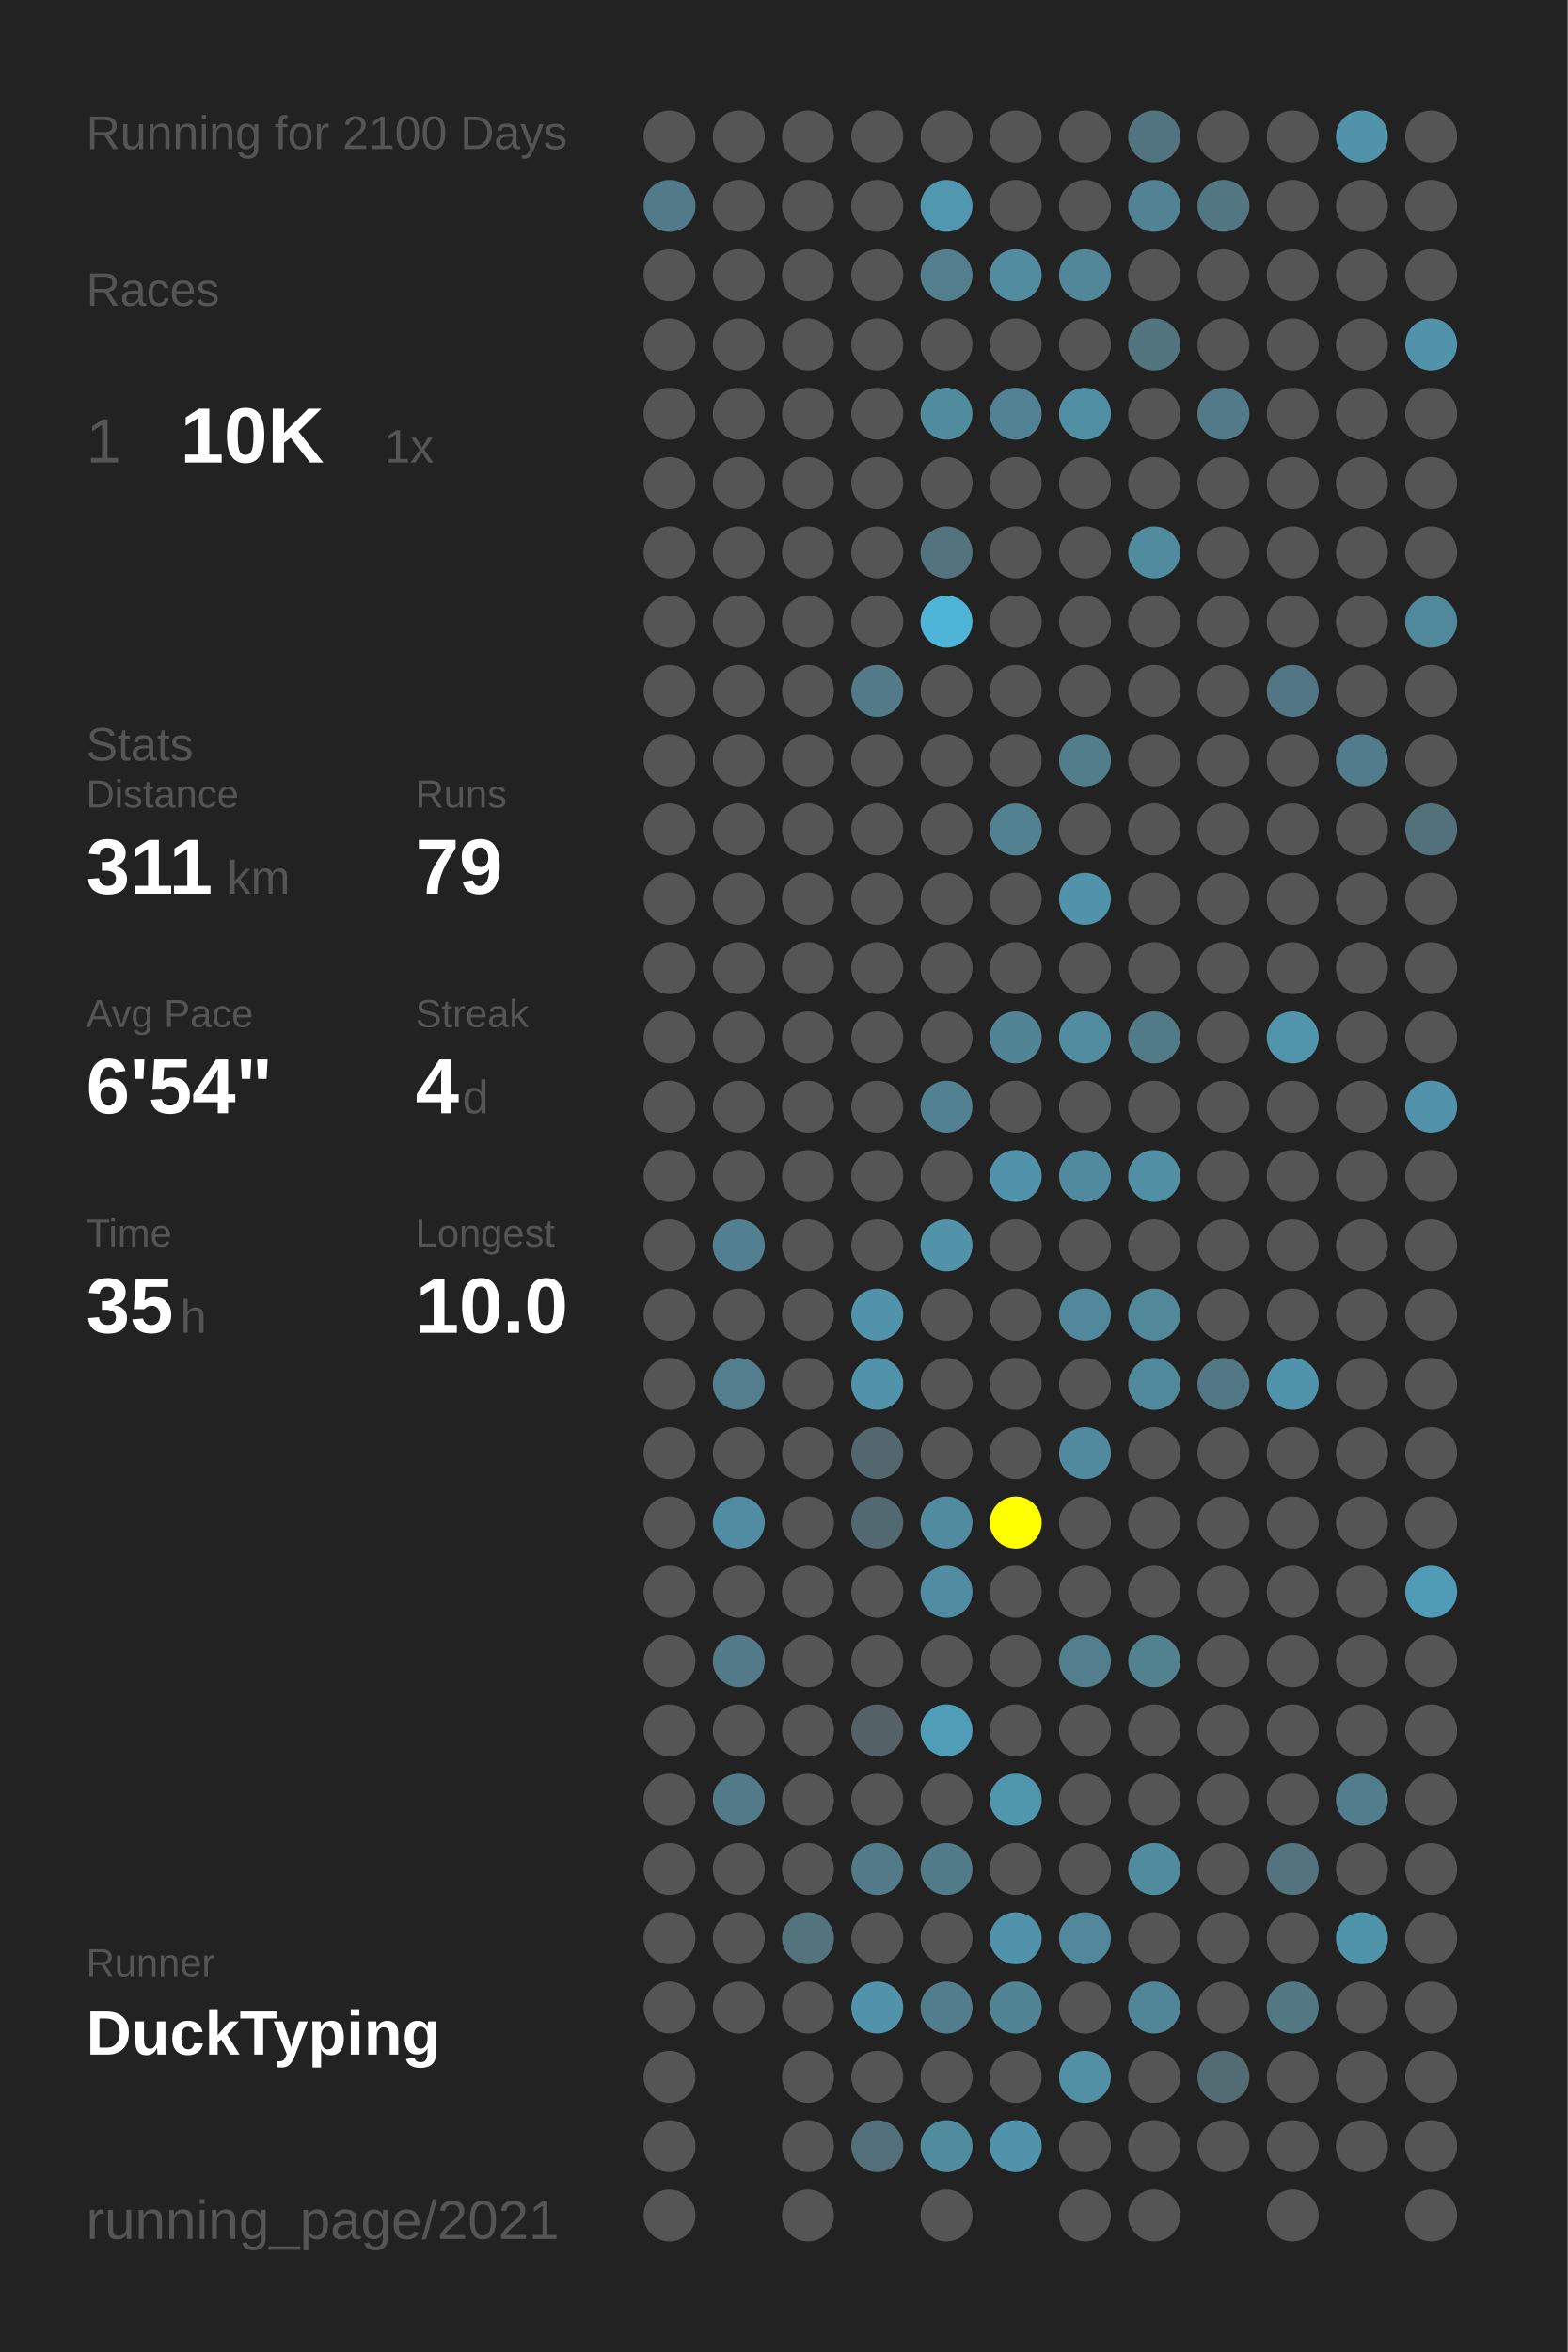
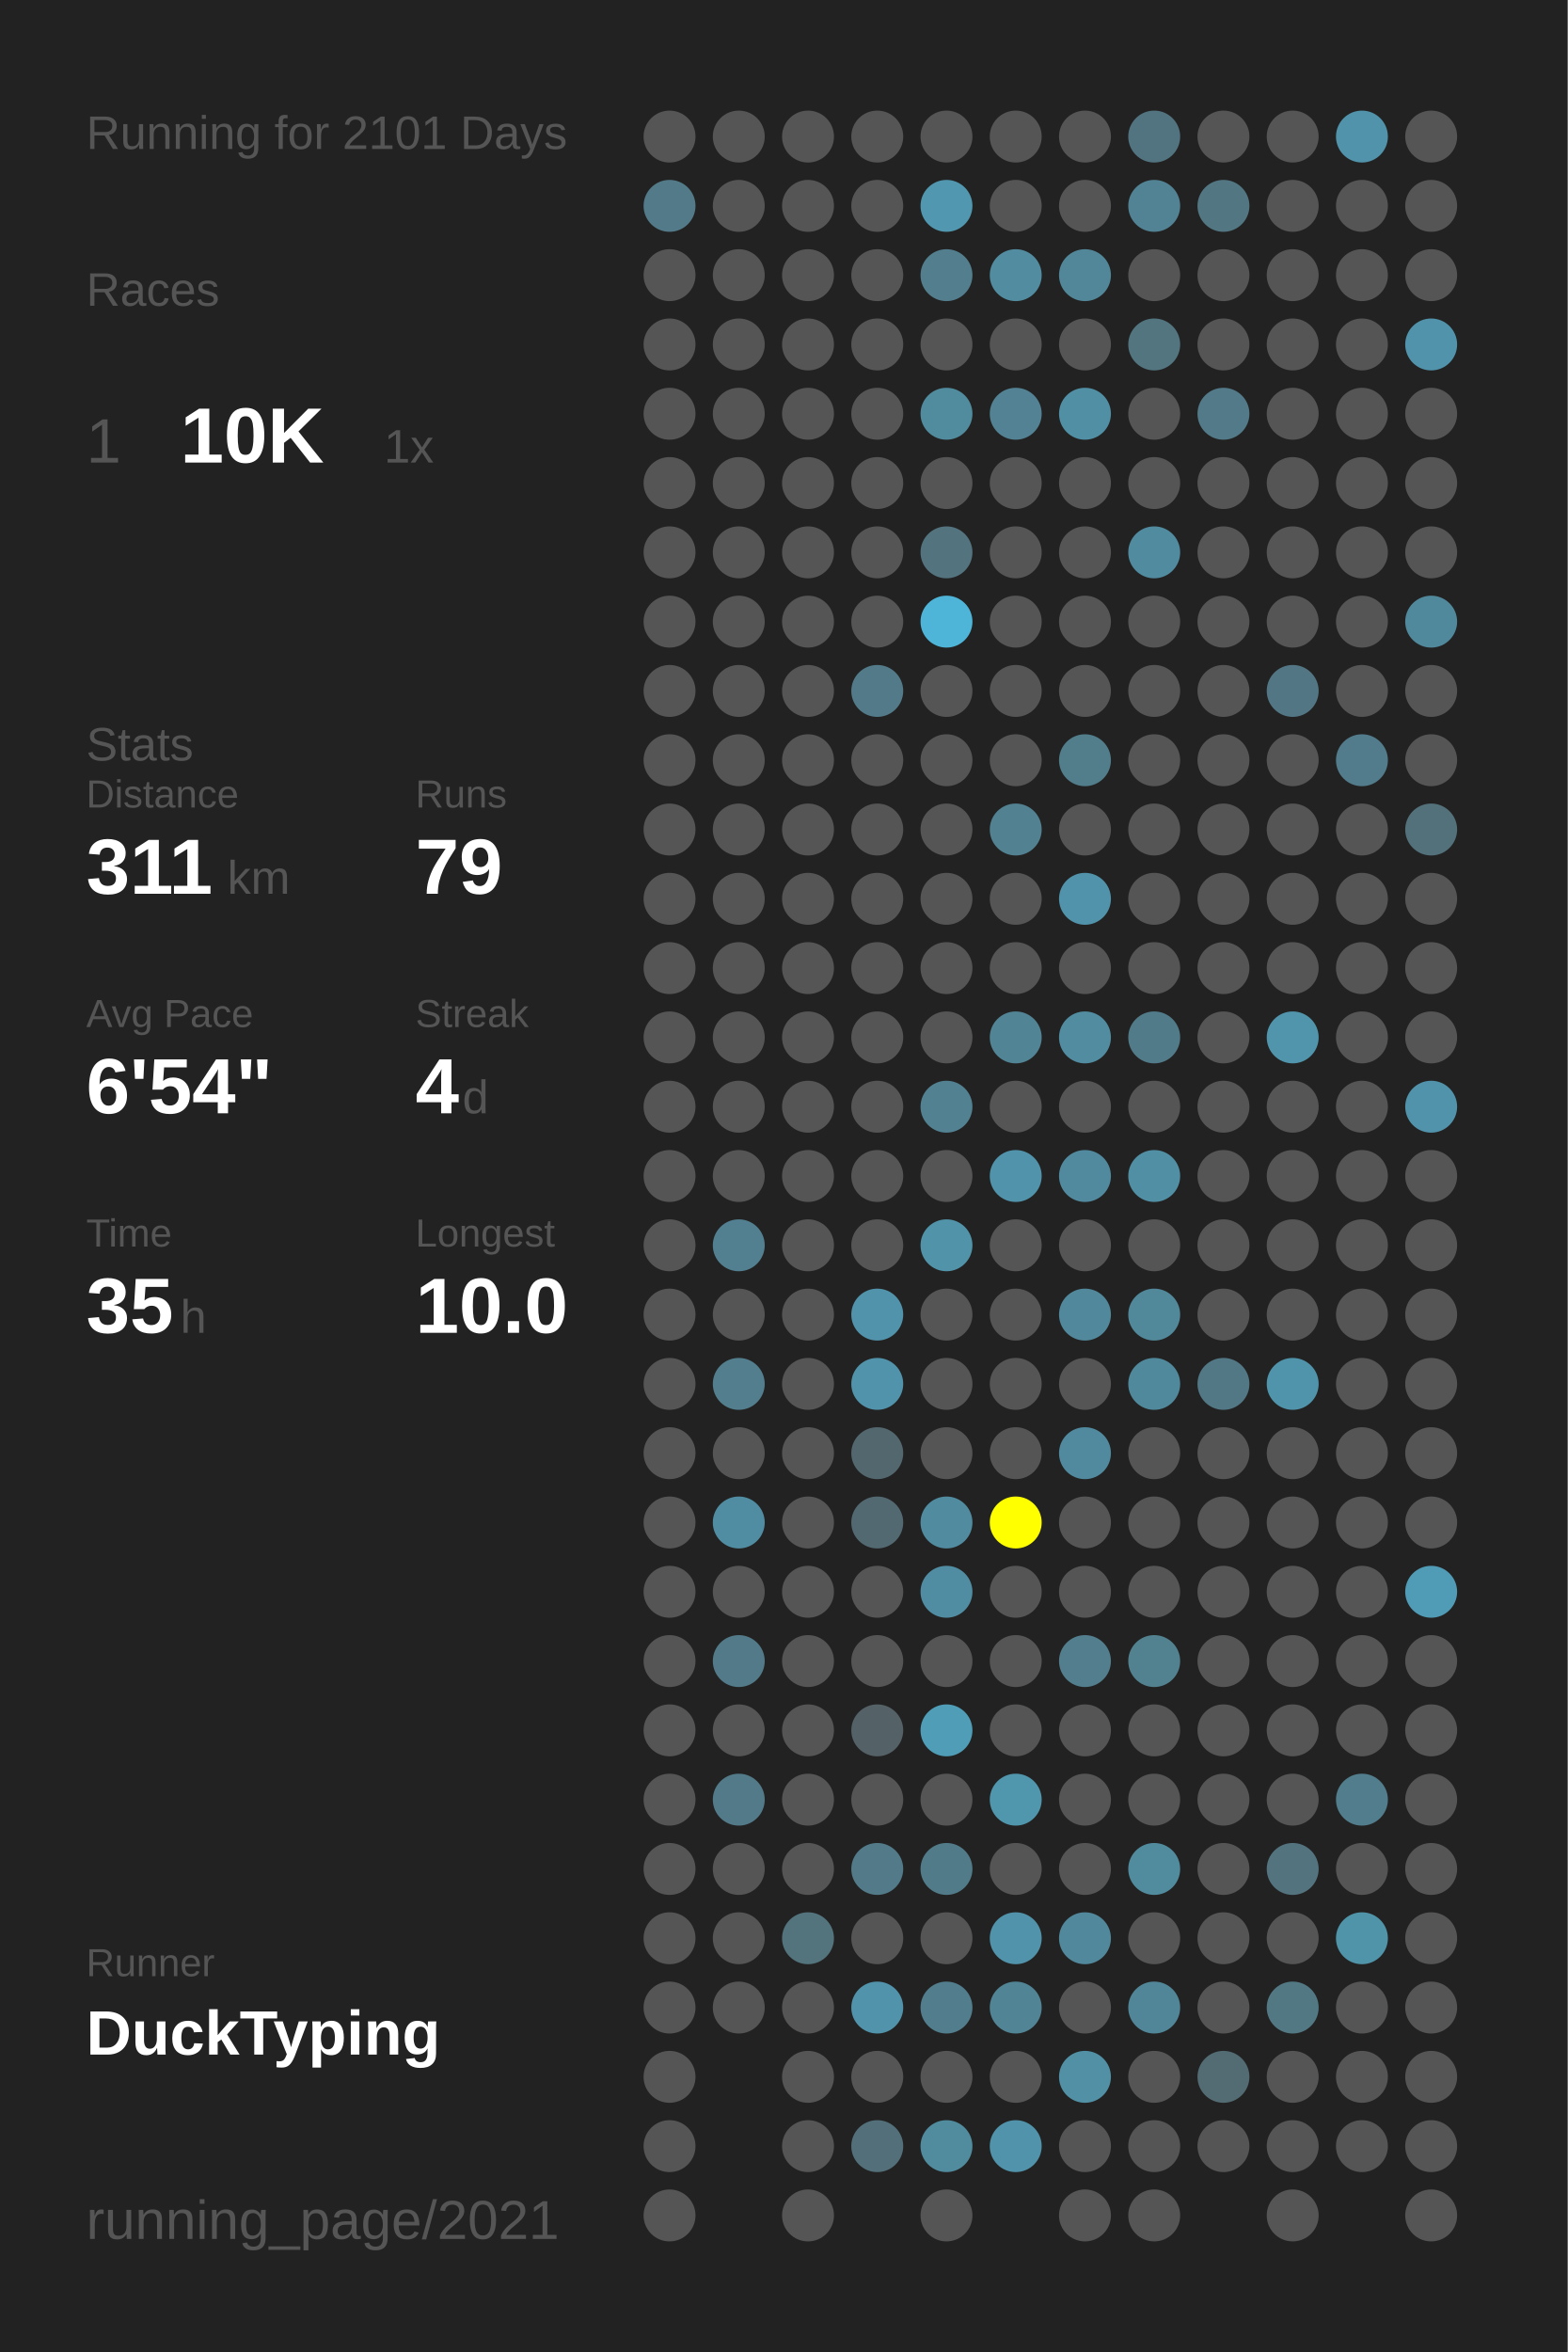
<svg xmlns="http://www.w3.org/2000/svg" baseProfile="full" height="300mm" version="1.1" viewBox="0,0,200,300" width="200mm">
  <defs />
  <rect fill="#222222" height="300" width="200" x="0" y="0" />
-   <text fill="#555555" style="font-size:6px; font-family:Arial;" x="11" y="19">Running for 2100 Days</text>
+   <text fill="#555555" style="font-size:6px; font-family:Arial;" x="11" y="19">Running for 2101 Days</text>
  <text fill="#555555" style="font-size:6px; font-family:Arial;" x="11" y="39">Races</text>
  <text fill="#555555" style="font-size:8px; font-family:Arial;" x="11" y="59">1</text>
  <text fill="#FFFFFF" style="font-size:10px; font-family:Arial; font-weight:bold;" x="23" y="59">10K</text>
  <text fill="#555555" style="font-size:6px; font-family:Arial;" x="49" y="59">1x</text>
  <text fill="#555555" style="font-size:6px; font-family:Arial;" x="11" y="97">Stats</text>
  <text fill="#555555" style="font-size:5px; font-family:Arial;" x="11" y="103">Distance</text>
  <text fill="#FFFFFF" style="font-size:10px; font-family:Arial; font-weight:bold;" x="11" y="114">311</text>
  <text fill="#555555" style="font-size:6px; font-family:Arial;" x="29" y="114">km</text>
  <text fill="#555555" style="font-size:5px; font-family:Arial;" x="53" y="103">Runs</text>
  <text fill="#FFFFFF" style="font-size:10px; font-family:Arial; font-weight:bold;" x="53" y="114">79</text>
  <text fill="#555555" style="font-size:5px; font-family:Arial;" x="11" y="131">Avg Pace</text>
  <text fill="#FFFFFF" style="font-size:10px; font-family:Arial; font-weight:bold;" x="11" y="142">6'54"</text>
  <text fill="#555555" style="font-size:5px; font-family:Arial;" x="53" y="131">Streak</text>
  <text fill="#FFFFFF" style="font-size:10px; font-family:Arial; font-weight:bold;" x="53" y="142">4</text>
  <text fill="#555555" style="font-size:6px; font-family:Arial;" x="59" y="142">d</text>
  <text fill="#555555" style="font-size:5px; font-family:Arial;" x="11" y="159">Time</text>
  <text fill="#FFFFFF" style="font-size:10px; font-family:Arial; font-weight:bold;" x="11" y="170">35</text>
  <text fill="#555555" style="font-size:6px; font-family:Arial;" x="23" y="170">h</text>
  <text fill="#555555" style="font-size:5px; font-family:Arial;" x="53" y="159">Longest</text>
  <text fill="#FFFFFF" style="font-size:10px; font-family:Arial; font-weight:bold;" x="53" y="170">10.0</text>
  <text fill="#555555" style="font-size:5px; font-family:Arial;" x="11" y="252.065">Runner</text>
  <text fill="#FFFFFF" style="font-size:8px; font-family:Arial; font-weight:bold;" x="11" y="262.065">DuckTyping</text>
  <text fill="#555555" style="font-size:7px; font-family:Arial;" x="11" y="285.581">running_page/2021</text>
  <circle cx="85.417" cy="17.419" fill="#555555" r="3.312" />
  <circle cx="85.417" cy="26.258" fill="#527a88" r="3.312" />
  <circle cx="85.417" cy="35.097" fill="#555555" r="3.312" />
  <circle cx="85.417" cy="43.935" fill="#555555" r="3.312" />
  <circle cx="85.417" cy="52.774" fill="#555555" r="3.312" />
  <circle cx="85.417" cy="61.613" fill="#555555" r="3.312" />
  <circle cx="85.417" cy="70.452" fill="#555555" r="3.312" />
  <circle cx="85.417" cy="79.29" fill="#555555" r="3.312" />
  <circle cx="85.417" cy="88.129" fill="#555555" r="3.312" />
  <circle cx="85.417" cy="96.968" fill="#555555" r="3.312" />
  <circle cx="85.417" cy="105.806" fill="#555555" r="3.312" />
  <circle cx="85.417" cy="114.645" fill="#555555" r="3.312" />
  <circle cx="85.417" cy="123.484" fill="#555555" r="3.312" />
  <circle cx="85.417" cy="132.323" fill="#555555" r="3.312" />
  <circle cx="85.417" cy="141.161" fill="#555555" r="3.312" />
  <circle cx="85.417" cy="150" fill="#555555" r="3.312" />
  <circle cx="85.417" cy="158.839" fill="#555555" r="3.312" />
  <circle cx="85.417" cy="167.677" fill="#555555" r="3.312" />
  <circle cx="85.417" cy="176.516" fill="#555555" r="3.312" />
  <circle cx="85.417" cy="185.355" fill="#555555" r="3.312" />
  <circle cx="85.417" cy="194.194" fill="#555555" r="3.312" />
  <circle cx="85.417" cy="203.032" fill="#555555" r="3.312" />
  <circle cx="85.417" cy="211.871" fill="#555555" r="3.312" />
  <circle cx="85.417" cy="220.71" fill="#555555" r="3.312" />
  <circle cx="85.417" cy="229.548" fill="#555555" r="3.312" />
  <circle cx="85.417" cy="238.387" fill="#555555" r="3.312" />
  <circle cx="85.417" cy="247.226" fill="#555555" r="3.312" />
  <circle cx="85.417" cy="256.065" fill="#555555" r="3.312" />
  <circle cx="85.417" cy="264.903" fill="#555555" r="3.312" />
  <circle cx="85.417" cy="273.742" fill="#555555" r="3.312" />
  <circle cx="85.417" cy="282.581" fill="#555555" r="3.312" />
  <circle cx="94.25" cy="17.419" fill="#555555" r="3.312" />
  <circle cx="94.25" cy="26.258" fill="#555555" r="3.312" />
  <circle cx="94.25" cy="35.097" fill="#555555" r="3.312" />
  <circle cx="94.25" cy="43.935" fill="#555555" r="3.312" />
  <circle cx="94.25" cy="52.774" fill="#555555" r="3.312" />
  <circle cx="94.25" cy="61.613" fill="#555555" r="3.312" />
  <circle cx="94.25" cy="70.452" fill="#555555" r="3.312" />
  <circle cx="94.25" cy="79.29" fill="#555555" r="3.312" />
  <circle cx="94.25" cy="88.129" fill="#555555" r="3.312" />
  <circle cx="94.25" cy="96.968" fill="#555555" r="3.312" />
  <circle cx="94.25" cy="105.806" fill="#555555" r="3.312" />
  <circle cx="94.25" cy="114.645" fill="#555555" r="3.312" />
  <circle cx="94.25" cy="123.484" fill="#555555" r="3.312" />
  <circle cx="94.25" cy="132.323" fill="#555555" r="3.312" />
  <circle cx="94.25" cy="141.161" fill="#555555" r="3.312" />
  <circle cx="94.25" cy="150" fill="#555555" r="3.312" />
  <circle cx="94.25" cy="158.839" fill="#528090" r="3.312" />
  <circle cx="94.25" cy="167.677" fill="#555555" r="3.312" />
  <circle cx="94.25" cy="176.516" fill="#527e8d" r="3.312" />
  <circle cx="94.25" cy="185.355" fill="#555555" r="3.312" />
  <circle cx="94.25" cy="194.194" fill="#518da2" r="3.312" />
  <circle cx="94.25" cy="203.032" fill="#555555" r="3.312" />
  <circle cx="94.25" cy="211.871" fill="#527a88" r="3.312" />
  <circle cx="94.25" cy="220.71" fill="#555555" r="3.312" />
  <circle cx="94.25" cy="229.548" fill="#527a88" r="3.312" />
  <circle cx="94.25" cy="238.387" fill="#555555" r="3.312" />
  <circle cx="94.25" cy="247.226" fill="#555555" r="3.312" />
  <circle cx="94.25" cy="256.065" fill="#555555" r="3.312" />
  <circle cx="103.083" cy="17.419" fill="#555555" r="3.312" />
  <circle cx="103.083" cy="26.258" fill="#555555" r="3.312" />
  <circle cx="103.083" cy="35.097" fill="#555555" r="3.312" />
  <circle cx="103.083" cy="43.935" fill="#555555" r="3.312" />
  <circle cx="103.083" cy="52.774" fill="#555555" r="3.312" />
  <circle cx="103.083" cy="61.613" fill="#555555" r="3.312" />
  <circle cx="103.083" cy="70.452" fill="#555555" r="3.312" />
  <circle cx="103.083" cy="79.29" fill="#555555" r="3.312" />
  <circle cx="103.083" cy="88.129" fill="#555555" r="3.312" />
  <circle cx="103.083" cy="96.968" fill="#555555" r="3.312" />
  <circle cx="103.083" cy="105.806" fill="#555555" r="3.312" />
  <circle cx="103.083" cy="114.645" fill="#555555" r="3.312" />
  <circle cx="103.083" cy="123.484" fill="#555555" r="3.312" />
  <circle cx="103.083" cy="132.323" fill="#555555" r="3.312" />
  <circle cx="103.083" cy="141.161" fill="#555555" r="3.312" />
  <circle cx="103.083" cy="150" fill="#555555" r="3.312" />
  <circle cx="103.083" cy="158.839" fill="#555555" r="3.312" />
  <circle cx="103.083" cy="167.677" fill="#555555" r="3.312" />
  <circle cx="103.083" cy="176.516" fill="#555555" r="3.312" />
  <circle cx="103.083" cy="185.355" fill="#555555" r="3.312" />
  <circle cx="103.083" cy="194.194" fill="#555555" r="3.312" />
  <circle cx="103.083" cy="203.032" fill="#555555" r="3.312" />
  <circle cx="103.083" cy="211.871" fill="#555555" r="3.312" />
  <circle cx="103.083" cy="220.71" fill="#555555" r="3.312" />
  <circle cx="103.083" cy="229.548" fill="#555555" r="3.312" />
  <circle cx="103.083" cy="238.387" fill="#555555" r="3.312" />
  <circle cx="103.083" cy="247.226" fill="#53737d" r="3.312" />
  <circle cx="103.083" cy="256.065" fill="#555555" r="3.312" />
  <circle cx="103.083" cy="264.903" fill="#555555" r="3.312" />
  <circle cx="103.083" cy="273.742" fill="#555555" r="3.312" />
  <circle cx="103.083" cy="282.581" fill="#555555" r="3.312" />
  <circle cx="111.917" cy="17.419" fill="#555555" r="3.312" />
  <circle cx="111.917" cy="26.258" fill="#555555" r="3.312" />
  <circle cx="111.917" cy="35.097" fill="#555555" r="3.312" />
  <circle cx="111.917" cy="43.935" fill="#555555" r="3.312" />
  <circle cx="111.917" cy="52.774" fill="#555555" r="3.312" />
  <circle cx="111.917" cy="61.613" fill="#555555" r="3.312" />
  <circle cx="111.917" cy="70.452" fill="#555555" r="3.312" />
  <circle cx="111.917" cy="79.29" fill="#555555" r="3.312" />
  <circle cx="111.917" cy="88.129" fill="#527a88" r="3.312" />
  <circle cx="111.917" cy="96.968" fill="#555555" r="3.312" />
  <circle cx="111.917" cy="105.806" fill="#555555" r="3.312" />
  <circle cx="111.917" cy="114.645" fill="#555555" r="3.312" />
  <circle cx="111.917" cy="123.484" fill="#555555" r="3.312" />
  <circle cx="111.917" cy="132.323" fill="#555555" r="3.312" />
  <circle cx="111.917" cy="141.161" fill="#555555" r="3.312" />
  <circle cx="111.917" cy="150" fill="#555555" r="3.312" />
  <circle cx="111.917" cy="158.839" fill="#555555" r="3.312" />
  <circle cx="111.917" cy="167.677" fill="#5193aa" r="3.312" />
  <circle cx="111.917" cy="176.516" fill="#5193aa" r="3.312" />
  <circle cx="111.917" cy="185.355" fill="#53676e" r="3.312" />
  <circle cx="111.917" cy="194.194" fill="#536971" r="3.312" />
  <circle cx="111.917" cy="203.032" fill="#555555" r="3.312" />
  <circle cx="111.917" cy="211.871" fill="#555555" r="3.312" />
  <circle cx="111.917" cy="220.71" fill="#546166" r="3.312" />
  <circle cx="111.917" cy="229.548" fill="#555555" r="3.312" />
  <circle cx="111.917" cy="238.387" fill="#527a88" r="3.312" />
  <circle cx="111.917" cy="247.226" fill="#555555" r="3.312" />
  <circle cx="111.917" cy="256.065" fill="#5193aa" r="3.312" />
  <circle cx="111.917" cy="264.903" fill="#555555" r="3.312" />
  <circle cx="111.917" cy="273.742" fill="#53707a" r="3.312" />
  <circle cx="120.75" cy="17.419" fill="#555555" r="3.312" />
  <circle cx="120.75" cy="26.258" fill="#5097af" r="3.312" />
  <circle cx="120.75" cy="35.097" fill="#527e8d" r="3.312" />
  <circle cx="120.75" cy="43.935" fill="#555555" r="3.312" />
  <circle cx="120.75" cy="52.774" fill="#518b9e" r="3.312" />
  <circle cx="120.75" cy="61.613" fill="#555555" r="3.312" />
  <circle cx="120.75" cy="70.452" fill="#53737e" r="3.312" />
  <circle cx="120.75" cy="79.29" fill="#4eb5d8" r="3.312" />
  <circle cx="120.75" cy="88.129" fill="#555555" r="3.312" />
  <circle cx="120.75" cy="96.968" fill="#555555" r="3.312" />
  <circle cx="120.75" cy="105.806" fill="#555555" r="3.312" />
  <circle cx="120.75" cy="114.645" fill="#555555" r="3.312" />
  <circle cx="120.75" cy="123.484" fill="#555555" r="3.312" />
  <circle cx="120.75" cy="132.323" fill="#555555" r="3.312" />
  <circle cx="120.75" cy="141.161" fill="#528191" r="3.312" />
  <circle cx="120.75" cy="150" fill="#555555" r="3.312" />
  <circle cx="120.75" cy="158.839" fill="#5193a9" r="3.312" />
  <circle cx="120.75" cy="167.677" fill="#555555" r="3.312" />
  <circle cx="120.75" cy="176.516" fill="#555555" r="3.312" />
  <circle cx="120.75" cy="185.355" fill="#555555" r="3.312" />
  <circle cx="120.75" cy="194.194" fill="#518b9f" r="3.312" />
  <circle cx="120.75" cy="203.032" fill="#518da2" r="3.312" />
  <circle cx="120.75" cy="211.871" fill="#555555" r="3.312" />
  <circle cx="120.75" cy="220.71" fill="#509db7" r="3.312" />
  <circle cx="120.75" cy="229.548" fill="#555555" r="3.312" />
  <circle cx="120.75" cy="238.387" fill="#527b89" r="3.312" />
  <circle cx="120.75" cy="247.226" fill="#555555" r="3.312" />
  <circle cx="120.75" cy="256.065" fill="#527d8c" r="3.312" />
  <circle cx="120.75" cy="264.903" fill="#555555" r="3.312" />
  <circle cx="120.75" cy="273.742" fill="#518b9e" r="3.312" />
  <circle cx="120.75" cy="282.581" fill="#555555" r="3.312" />
  <circle cx="129.583" cy="17.419" fill="#555555" r="3.312" />
  <circle cx="129.583" cy="26.258" fill="#555555" r="3.312" />
  <circle cx="129.583" cy="35.097" fill="#518ca0" r="3.312" />
  <circle cx="129.583" cy="43.935" fill="#555555" r="3.312" />
  <circle cx="129.583" cy="52.774" fill="#528293" r="3.312" />
  <circle cx="129.583" cy="61.613" fill="#555555" r="3.312" />
  <circle cx="129.583" cy="70.452" fill="#555555" r="3.312" />
  <circle cx="129.583" cy="79.29" fill="#555555" r="3.312" />
  <circle cx="129.583" cy="88.129" fill="#555555" r="3.312" />
  <circle cx="129.583" cy="96.968" fill="#555555" r="3.312" />
  <circle cx="129.583" cy="105.806" fill="#528191" r="3.312" />
  <circle cx="129.583" cy="114.645" fill="#555555" r="3.312" />
  <circle cx="129.583" cy="123.484" fill="#555555" r="3.312" />
  <circle cx="129.583" cy="132.323" fill="#518495" r="3.312" />
  <circle cx="129.583" cy="141.161" fill="#555555" r="3.312" />
  <circle cx="129.583" cy="150" fill="#5093aa" r="3.312" />
  <circle cx="129.583" cy="158.839" fill="#555555" r="3.312" />
  <circle cx="129.583" cy="167.677" fill="#555555" r="3.312" />
  <circle cx="129.583" cy="176.516" fill="#555555" r="3.312" />
  <circle cx="129.583" cy="185.355" fill="#555555" r="3.312" />
  <circle cx="129.583" cy="194.194" fill="#FFFF00" r="3.312" />
  <circle cx="129.583" cy="203.032" fill="#555555" r="3.312" />
  <circle cx="129.583" cy="211.871" fill="#555555" r="3.312" />
  <circle cx="129.583" cy="220.71" fill="#555555" r="3.312" />
  <circle cx="129.583" cy="229.548" fill="#5096ad" r="3.312" />
  <circle cx="129.583" cy="238.387" fill="#555555" r="3.312" />
  <circle cx="129.583" cy="247.226" fill="#5193aa" r="3.312" />
  <circle cx="129.583" cy="256.065" fill="#518495" r="3.312" />
  <circle cx="129.583" cy="264.903" fill="#555555" r="3.312" />
  <circle cx="129.583" cy="273.742" fill="#5093aa" r="3.312" />
  <circle cx="138.417" cy="17.419" fill="#555555" r="3.312" />
  <circle cx="138.417" cy="26.258" fill="#555555" r="3.312" />
  <circle cx="138.417" cy="35.097" fill="#518799" r="3.312" />
  <circle cx="138.417" cy="43.935" fill="#555555" r="3.312" />
  <circle cx="138.417" cy="52.774" fill="#518fa4" r="3.312" />
  <circle cx="138.417" cy="61.613" fill="#555555" r="3.312" />
  <circle cx="138.417" cy="70.452" fill="#555555" r="3.312" />
  <circle cx="138.417" cy="79.29" fill="#555555" r="3.312" />
  <circle cx="138.417" cy="88.129" fill="#555555" r="3.312" />
  <circle cx="138.417" cy="96.968" fill="#527d8b" r="3.312" />
  <circle cx="138.417" cy="105.806" fill="#555555" r="3.312" />
  <circle cx="138.417" cy="114.645" fill="#5193aa" r="3.312" />
  <circle cx="138.417" cy="123.484" fill="#555555" r="3.312" />
  <circle cx="138.417" cy="132.323" fill="#518ca1" r="3.312" />
  <circle cx="138.417" cy="141.161" fill="#555555" r="3.312" />
  <circle cx="138.417" cy="150" fill="#518a9e" r="3.312" />
  <circle cx="138.417" cy="158.839" fill="#555555" r="3.312" />
  <circle cx="138.417" cy="167.677" fill="#51889b" r="3.312" />
  <circle cx="138.417" cy="176.516" fill="#555555" r="3.312" />
  <circle cx="138.417" cy="185.355" fill="#518a9e" r="3.312" />
  <circle cx="138.417" cy="194.194" fill="#555555" r="3.312" />
  <circle cx="138.417" cy="203.032" fill="#555555" r="3.312" />
  <circle cx="138.417" cy="211.871" fill="#527e8d" r="3.312" />
  <circle cx="138.417" cy="220.71" fill="#555555" r="3.312" />
  <circle cx="138.417" cy="229.548" fill="#555555" r="3.312" />
  <circle cx="138.417" cy="238.387" fill="#555555" r="3.312" />
  <circle cx="138.417" cy="247.226" fill="#51889b" r="3.312" />
  <circle cx="138.417" cy="256.065" fill="#555555" r="3.312" />
  <circle cx="138.417" cy="264.903" fill="#5190a5" r="3.312" />
  <circle cx="138.417" cy="273.742" fill="#555555" r="3.312" />
  <circle cx="138.417" cy="282.581" fill="#555555" r="3.312" />
  <circle cx="147.25" cy="17.419" fill="#527480" r="3.312" />
  <circle cx="147.25" cy="26.258" fill="#528394" r="3.312" />
  <circle cx="147.25" cy="35.097" fill="#555555" r="3.312" />
  <circle cx="147.25" cy="43.935" fill="#527580" r="3.312" />
  <circle cx="147.25" cy="52.774" fill="#555555" r="3.312" />
  <circle cx="147.25" cy="61.613" fill="#555555" r="3.312" />
  <circle cx="147.25" cy="70.452" fill="#518b9f" r="3.312" />
  <circle cx="147.25" cy="79.29" fill="#555555" r="3.312" />
  <circle cx="147.25" cy="88.129" fill="#555555" r="3.312" />
  <circle cx="147.25" cy="96.968" fill="#555555" r="3.312" />
  <circle cx="147.25" cy="105.806" fill="#555555" r="3.312" />
  <circle cx="147.25" cy="114.645" fill="#555555" r="3.312" />
  <circle cx="147.25" cy="123.484" fill="#555555" r="3.312" />
  <circle cx="147.25" cy="132.323" fill="#527b89" r="3.312" />
  <circle cx="147.25" cy="141.161" fill="#555555" r="3.312" />
  <circle cx="147.25" cy="150" fill="#518fa4" r="3.312" />
  <circle cx="147.25" cy="158.839" fill="#555555" r="3.312" />
  <circle cx="147.25" cy="167.677" fill="#51889a" r="3.312" />
  <circle cx="147.25" cy="176.516" fill="#51899c" r="3.312" />
  <circle cx="147.25" cy="185.355" fill="#555555" r="3.312" />
  <circle cx="147.25" cy="194.194" fill="#555555" r="3.312" />
  <circle cx="147.25" cy="203.032" fill="#555555" r="3.312" />
  <circle cx="147.25" cy="211.871" fill="#528190" r="3.312" />
  <circle cx="147.25" cy="220.71" fill="#555555" r="3.312" />
  <circle cx="147.25" cy="229.548" fill="#555555" r="3.312" />
  <circle cx="147.25" cy="238.387" fill="#518b9e" r="3.312" />
  <circle cx="147.25" cy="247.226" fill="#555555" r="3.312" />
  <circle cx="147.25" cy="256.065" fill="#518698" r="3.312" />
  <circle cx="147.25" cy="264.903" fill="#555555" r="3.312" />
  <circle cx="147.25" cy="273.742" fill="#555555" r="3.312" />
  <circle cx="147.25" cy="282.581" fill="#555555" r="3.312" />
  <circle cx="156.083" cy="17.419" fill="#555555" r="3.312" />
  <circle cx="156.083" cy="26.258" fill="#527783" r="3.312" />
  <circle cx="156.083" cy="35.097" fill="#555555" r="3.312" />
  <circle cx="156.083" cy="43.935" fill="#555555" r="3.312" />
  <circle cx="156.083" cy="52.774" fill="#527a88" r="3.312" />
  <circle cx="156.083" cy="61.613" fill="#555555" r="3.312" />
  <circle cx="156.083" cy="70.452" fill="#555555" r="3.312" />
  <circle cx="156.083" cy="79.29" fill="#555555" r="3.312" />
  <circle cx="156.083" cy="88.129" fill="#555555" r="3.312" />
  <circle cx="156.083" cy="96.968" fill="#555555" r="3.312" />
  <circle cx="156.083" cy="105.806" fill="#555555" r="3.312" />
  <circle cx="156.083" cy="114.645" fill="#555555" r="3.312" />
  <circle cx="156.083" cy="123.484" fill="#555555" r="3.312" />
  <circle cx="156.083" cy="132.323" fill="#555555" r="3.312" />
  <circle cx="156.083" cy="141.161" fill="#555555" r="3.312" />
  <circle cx="156.083" cy="150" fill="#555555" r="3.312" />
  <circle cx="156.083" cy="158.839" fill="#555555" r="3.312" />
  <circle cx="156.083" cy="167.677" fill="#555555" r="3.312" />
  <circle cx="156.083" cy="176.516" fill="#527885" r="3.312" />
  <circle cx="156.083" cy="185.355" fill="#555555" r="3.312" />
  <circle cx="156.083" cy="194.194" fill="#555555" r="3.312" />
  <circle cx="156.083" cy="203.032" fill="#555555" r="3.312" />
  <circle cx="156.083" cy="211.871" fill="#555555" r="3.312" />
  <circle cx="156.083" cy="220.71" fill="#555555" r="3.312" />
  <circle cx="156.083" cy="229.548" fill="#555555" r="3.312" />
  <circle cx="156.083" cy="238.387" fill="#555555" r="3.312" />
  <circle cx="156.083" cy="247.226" fill="#555555" r="3.312" />
  <circle cx="156.083" cy="256.065" fill="#555555" r="3.312" />
  <circle cx="156.083" cy="264.903" fill="#536b72" r="3.312" />
  <circle cx="156.083" cy="273.742" fill="#555555" r="3.312" />
  <circle cx="164.917" cy="17.419" fill="#555555" r="3.312" />
  <circle cx="164.917" cy="26.258" fill="#555555" r="3.312" />
  <circle cx="164.917" cy="35.097" fill="#555555" r="3.312" />
  <circle cx="164.917" cy="43.935" fill="#555555" r="3.312" />
  <circle cx="164.917" cy="52.774" fill="#555555" r="3.312" />
  <circle cx="164.917" cy="61.613" fill="#555555" r="3.312" />
  <circle cx="164.917" cy="70.452" fill="#555555" r="3.312" />
  <circle cx="164.917" cy="79.29" fill="#555555" r="3.312" />
  <circle cx="164.917" cy="88.129" fill="#527683" r="3.312" />
  <circle cx="164.917" cy="96.968" fill="#555555" r="3.312" />
  <circle cx="164.917" cy="105.806" fill="#555555" r="3.312" />
  <circle cx="164.917" cy="114.645" fill="#555555" r="3.312" />
  <circle cx="164.917" cy="123.484" fill="#555555" r="3.312" />
  <circle cx="164.917" cy="132.323" fill="#5095ac" r="3.312" />
  <circle cx="164.917" cy="141.161" fill="#555555" r="3.312" />
  <circle cx="164.917" cy="150" fill="#555555" r="3.312" />
  <circle cx="164.917" cy="158.839" fill="#555555" r="3.312" />
  <circle cx="164.917" cy="167.677" fill="#555555" r="3.312" />
  <circle cx="164.917" cy="176.516" fill="#5094ab" r="3.312" />
  <circle cx="164.917" cy="185.355" fill="#555555" r="3.312" />
  <circle cx="164.917" cy="194.194" fill="#555555" r="3.312" />
  <circle cx="164.917" cy="203.032" fill="#555555" r="3.312" />
  <circle cx="164.917" cy="211.871" fill="#555555" r="3.312" />
  <circle cx="164.917" cy="220.71" fill="#555555" r="3.312" />
  <circle cx="164.917" cy="229.548" fill="#555555" r="3.312" />
  <circle cx="164.917" cy="238.387" fill="#53737e" r="3.312" />
  <circle cx="164.917" cy="247.226" fill="#555555" r="3.312" />
  <circle cx="164.917" cy="256.065" fill="#527884" r="3.312" />
  <circle cx="164.917" cy="264.903" fill="#555555" r="3.312" />
  <circle cx="164.917" cy="273.742" fill="#555555" r="3.312" />
  <circle cx="164.917" cy="282.581" fill="#555555" r="3.312" />
  <circle cx="173.75" cy="17.419" fill="#5093aa" r="3.312" />
  <circle cx="173.75" cy="26.258" fill="#555555" r="3.312" />
  <circle cx="173.75" cy="35.097" fill="#555555" r="3.312" />
  <circle cx="173.75" cy="43.935" fill="#555555" r="3.312" />
  <circle cx="173.75" cy="52.774" fill="#555555" r="3.312" />
  <circle cx="173.75" cy="61.613" fill="#555555" r="3.312" />
  <circle cx="173.75" cy="70.452" fill="#555555" r="3.312" />
  <circle cx="173.75" cy="79.29" fill="#555555" r="3.312" />
  <circle cx="173.75" cy="88.129" fill="#555555" r="3.312" />
  <circle cx="173.75" cy="96.968" fill="#527c8b" r="3.312" />
  <circle cx="173.75" cy="105.806" fill="#555555" r="3.312" />
  <circle cx="173.75" cy="114.645" fill="#555555" r="3.312" />
  <circle cx="173.75" cy="123.484" fill="#555555" r="3.312" />
  <circle cx="173.75" cy="132.323" fill="#555555" r="3.312" />
  <circle cx="173.75" cy="141.161" fill="#555555" r="3.312" />
  <circle cx="173.75" cy="150" fill="#555555" r="3.312" />
  <circle cx="173.75" cy="158.839" fill="#555555" r="3.312" />
  <circle cx="173.75" cy="167.677" fill="#555555" r="3.312" />
  <circle cx="173.75" cy="176.516" fill="#555555" r="3.312" />
  <circle cx="173.75" cy="185.355" fill="#555555" r="3.312" />
  <circle cx="173.75" cy="194.194" fill="#555555" r="3.312" />
  <circle cx="173.75" cy="203.032" fill="#555555" r="3.312" />
  <circle cx="173.75" cy="211.871" fill="#555555" r="3.312" />
  <circle cx="173.75" cy="220.71" fill="#555555" r="3.312" />
  <circle cx="173.75" cy="229.548" fill="#527d8c" r="3.312" />
  <circle cx="173.75" cy="238.387" fill="#555555" r="3.312" />
  <circle cx="173.75" cy="247.226" fill="#5094aa" r="3.312" />
  <circle cx="173.75" cy="256.065" fill="#555555" r="3.312" />
  <circle cx="173.75" cy="264.903" fill="#555555" r="3.312" />
  <circle cx="173.75" cy="273.742" fill="#555555" r="3.312" />
  <circle cx="182.583" cy="17.419" fill="#555555" r="3.312" />
  <circle cx="182.583" cy="26.258" fill="#555555" r="3.312" />
  <circle cx="182.583" cy="35.097" fill="#555555" r="3.312" />
  <circle cx="182.583" cy="43.935" fill="#5093aa" r="3.312" />
  <circle cx="182.583" cy="52.774" fill="#555555" r="3.312" />
  <circle cx="182.583" cy="61.613" fill="#555555" r="3.312" />
  <circle cx="182.583" cy="70.452" fill="#555555" r="3.312" />
  <circle cx="182.583" cy="79.29" fill="#51899c" r="3.312" />
  <circle cx="182.583" cy="88.129" fill="#555555" r="3.312" />
  <circle cx="182.583" cy="96.968" fill="#555555" r="3.312" />
  <circle cx="182.583" cy="105.806" fill="#53717b" r="3.312" />
  <circle cx="182.583" cy="114.645" fill="#555555" r="3.312" />
  <circle cx="182.583" cy="123.484" fill="#555555" r="3.312" />
  <circle cx="182.583" cy="132.323" fill="#555555" r="3.312" />
  <circle cx="182.583" cy="141.161" fill="#5193aa" r="3.312" />
  <circle cx="182.583" cy="150" fill="#555555" r="3.312" />
  <circle cx="182.583" cy="158.839" fill="#555555" r="3.312" />
  <circle cx="182.583" cy="167.677" fill="#555555" r="3.312" />
  <circle cx="182.583" cy="176.516" fill="#555555" r="3.312" />
  <circle cx="182.583" cy="185.355" fill="#555555" r="3.312" />
  <circle cx="182.583" cy="194.194" fill="#555555" r="3.312" />
  <circle cx="182.583" cy="203.032" fill="#509bb5" r="3.312" />
  <circle cx="182.583" cy="211.871" fill="#555555" r="3.312" />
  <circle cx="182.583" cy="220.71" fill="#555555" r="3.312" />
  <circle cx="182.583" cy="229.548" fill="#555555" r="3.312" />
  <circle cx="182.583" cy="238.387" fill="#555555" r="3.312" />
  <circle cx="182.583" cy="247.226" fill="#555555" r="3.312" />
  <circle cx="182.583" cy="256.065" fill="#555555" r="3.312" />
  <circle cx="182.583" cy="264.903" fill="#555555" r="3.312" />
  <circle cx="182.583" cy="273.742" fill="#555555" r="3.312" />
  <circle cx="182.583" cy="282.581" fill="#555555" r="3.312" />
</svg>
